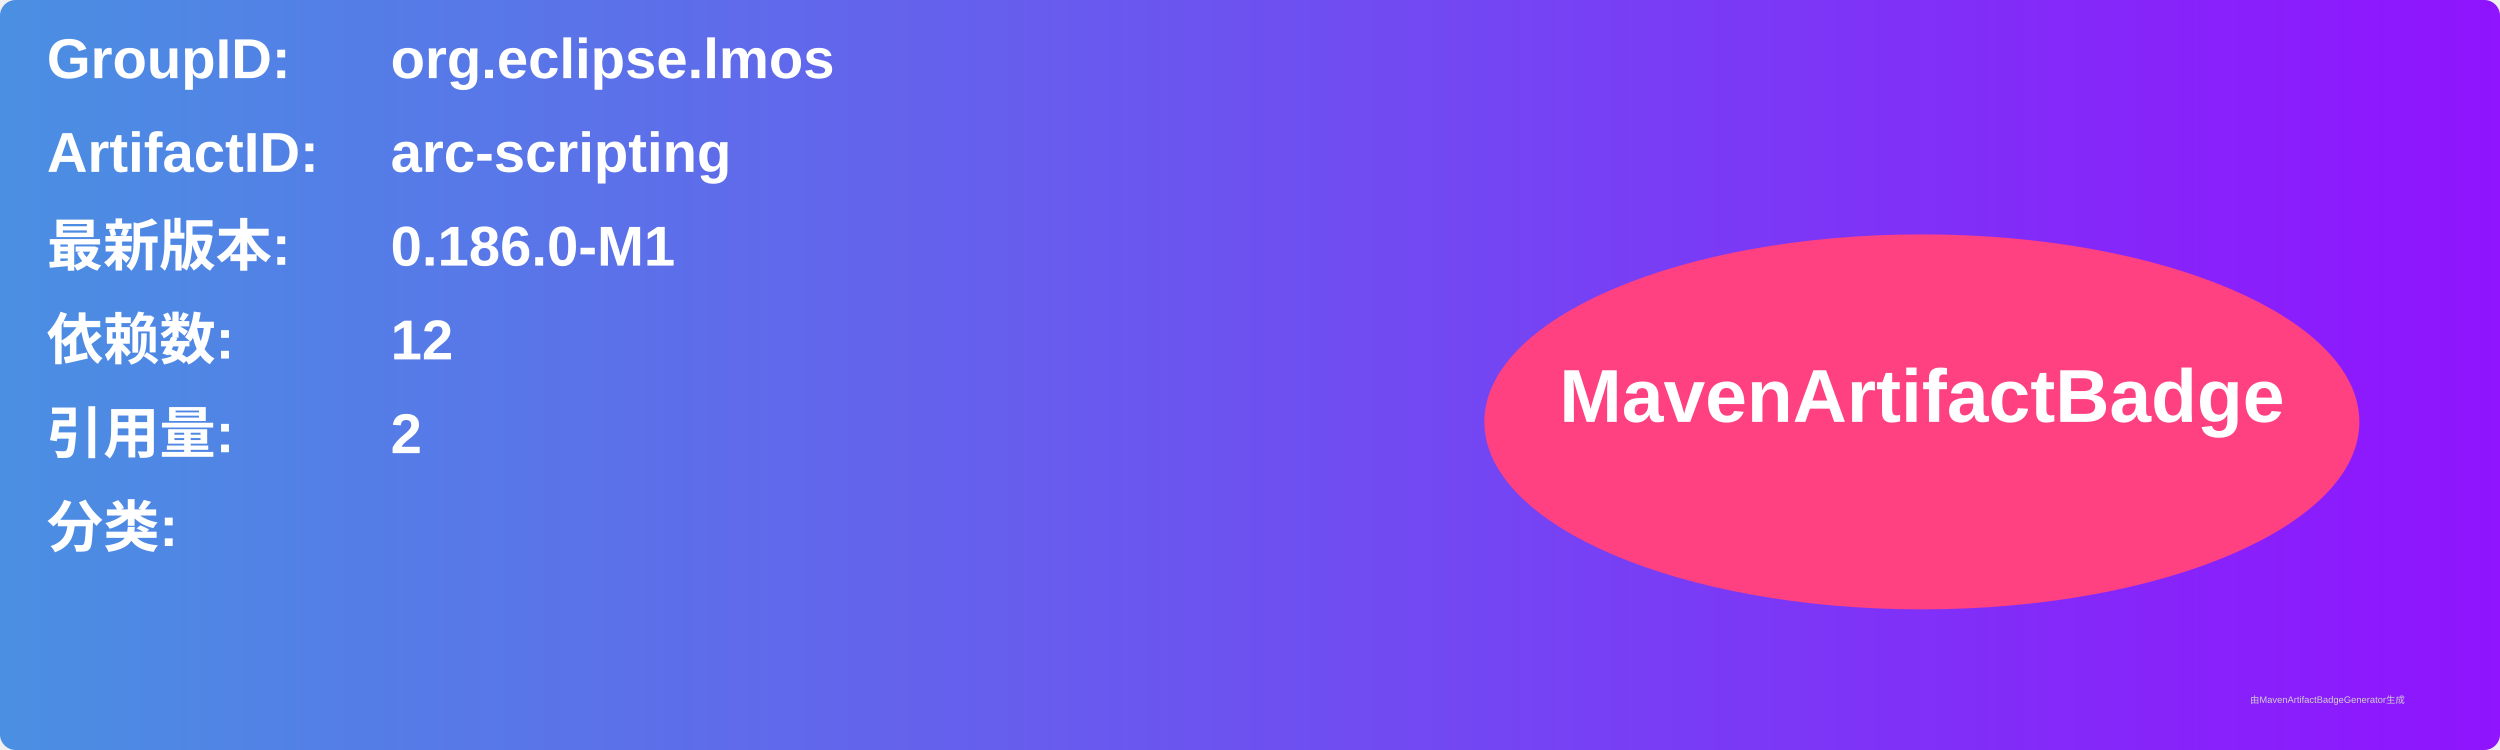
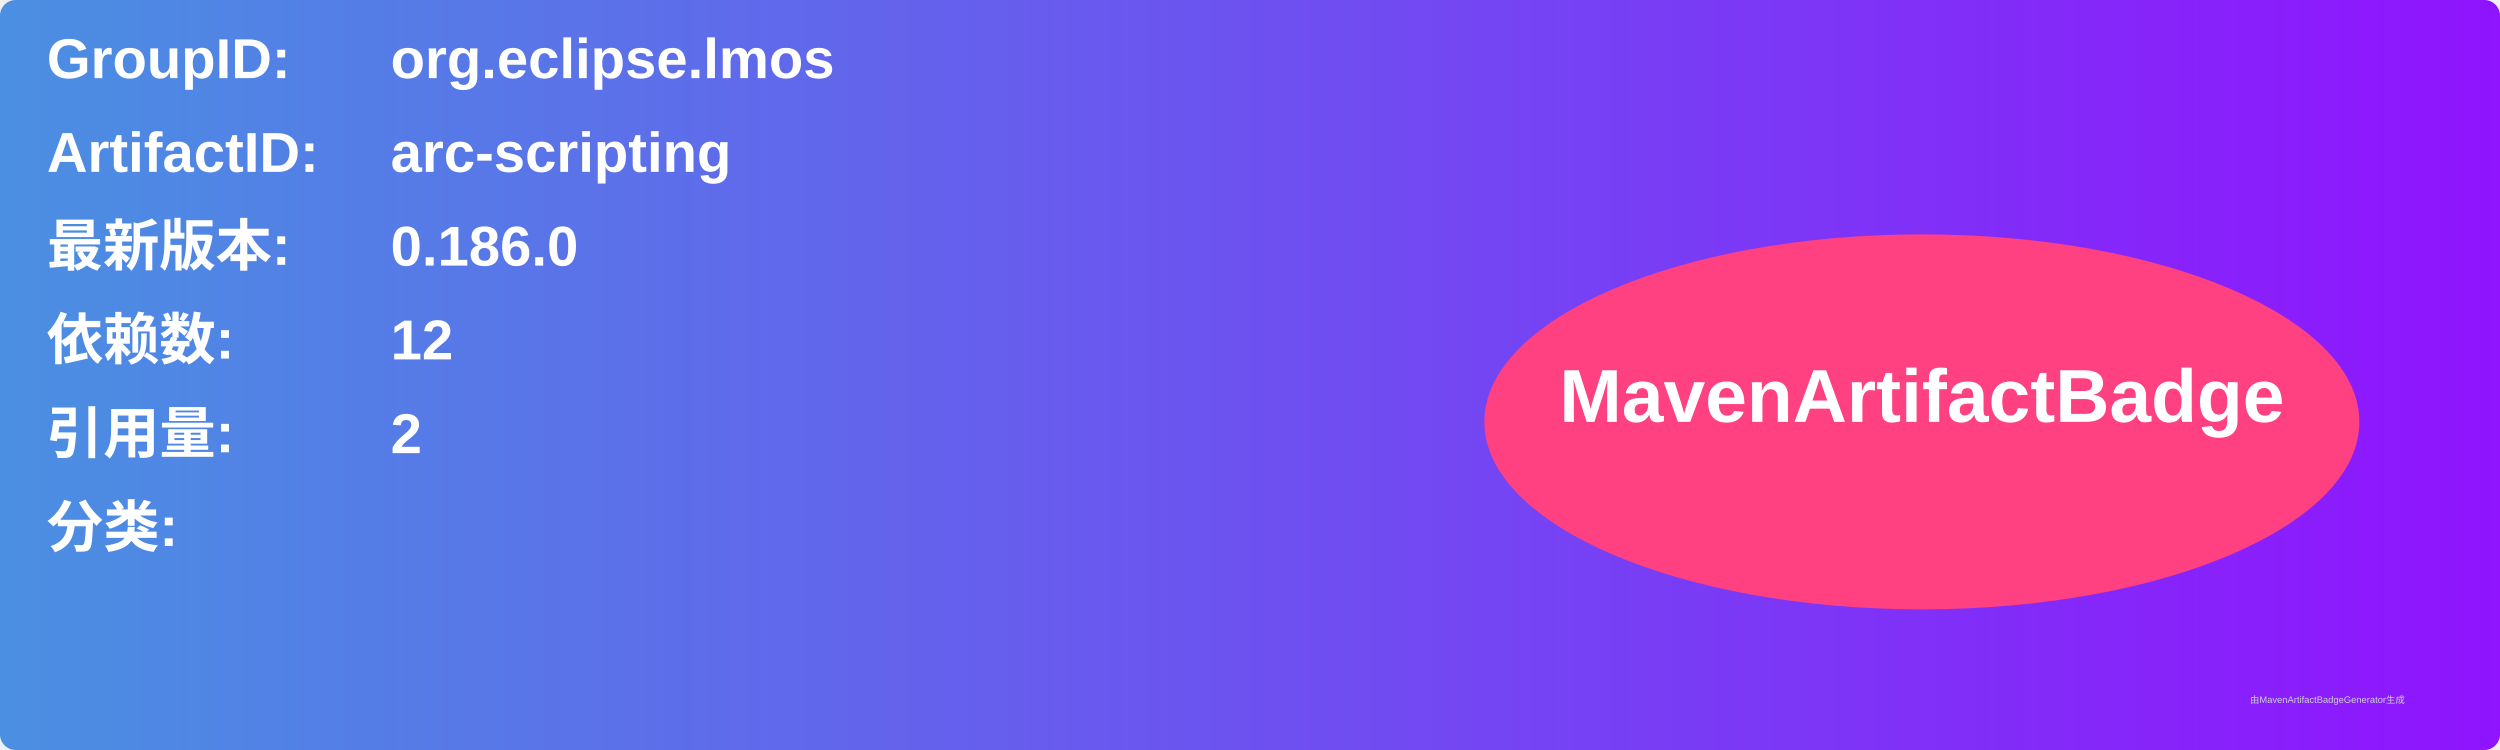
<svg xmlns="http://www.w3.org/2000/svg" width="800" height="240" viewBox="0 0 800 240">
  <linearGradient id="grad" x1="0%" y1="0%" x2="100%" y2="0%">
    <stop offset="0%" stop-color="#4a90e2" />
    <stop offset="100%" stop-color="#9013fe" />
  </linearGradient>
  <rect width="100%" height="100%" rx="5" ry="5" fill="url(#grad)" />
  <g transform="translate(15, 15)">
    <text x="0" y="10" font-family="Arial" font-size="18" fill="white" font-weight="bold" width="260">GroupID:</text>
    <text x="110" y="10" font-family="Arial" font-size="18" fill="white" font-weight="bold" width="460">org.eclipse.lmos</text>
    <text x="0" y="40" font-family="Arial" font-size="18" fill="white" font-weight="bold" width="260">ArtifactID:</text>
    <text x="110" y="40" font-family="Arial" font-size="18" fill="white" font-weight="bold" width="460">arc-scripting</text>
    <text x="0" y="70" font-family="Arial" font-size="18" fill="white" font-weight="bold">最新版本:</text>
    <text x="110" y="70" font-family="Arial" font-size="18" fill="white" font-weight="bold">
-       <tspan font-weight="bold">0.186.0-M1</tspan>
+       <tspan font-weight="bold">0.186.0</tspan>
    </text>
    <text x="0" y="100" font-family="Arial" font-size="18" fill="white" font-weight="bold">依赖数: </text>
    <text x="110" y="100" font-family="Arial" font-size="18" fill="white">
      <tspan font-weight="bold">12</tspan>
    </text>
    <text x="0" y="130" font-family="Arial" font-size="18" fill="white" font-weight="bold">引用量: </text>
    <text x="110" y="130" font-family="Arial" font-size="18" fill="white">
      <tspan font-weight="bold">2</tspan>
    </text>
    <text x="0" y="160" font-family="Arial" font-size="18" fill="white" font-weight="bold">分类:</text>
    <text x="10" y="190" font-family="Arial" font-size="10" fill="white">
      <tspan font-weight="bold" />
    </text>
    <ellipse cx="600" cy="120" rx="140" ry="60" fill="#ff4081" />
    <text x="600" y="120" text-anchor="middle" font-family="Arial" font-size="24" fill="white" font-weight="bold">MavenArtifactBadge</text>
  </g>
  <text x="720" y="225" font-family="Arial" font-size="3" fill="#d0d0d0">由MavenArtifactBadgeGenerator生成</text>
</svg>
